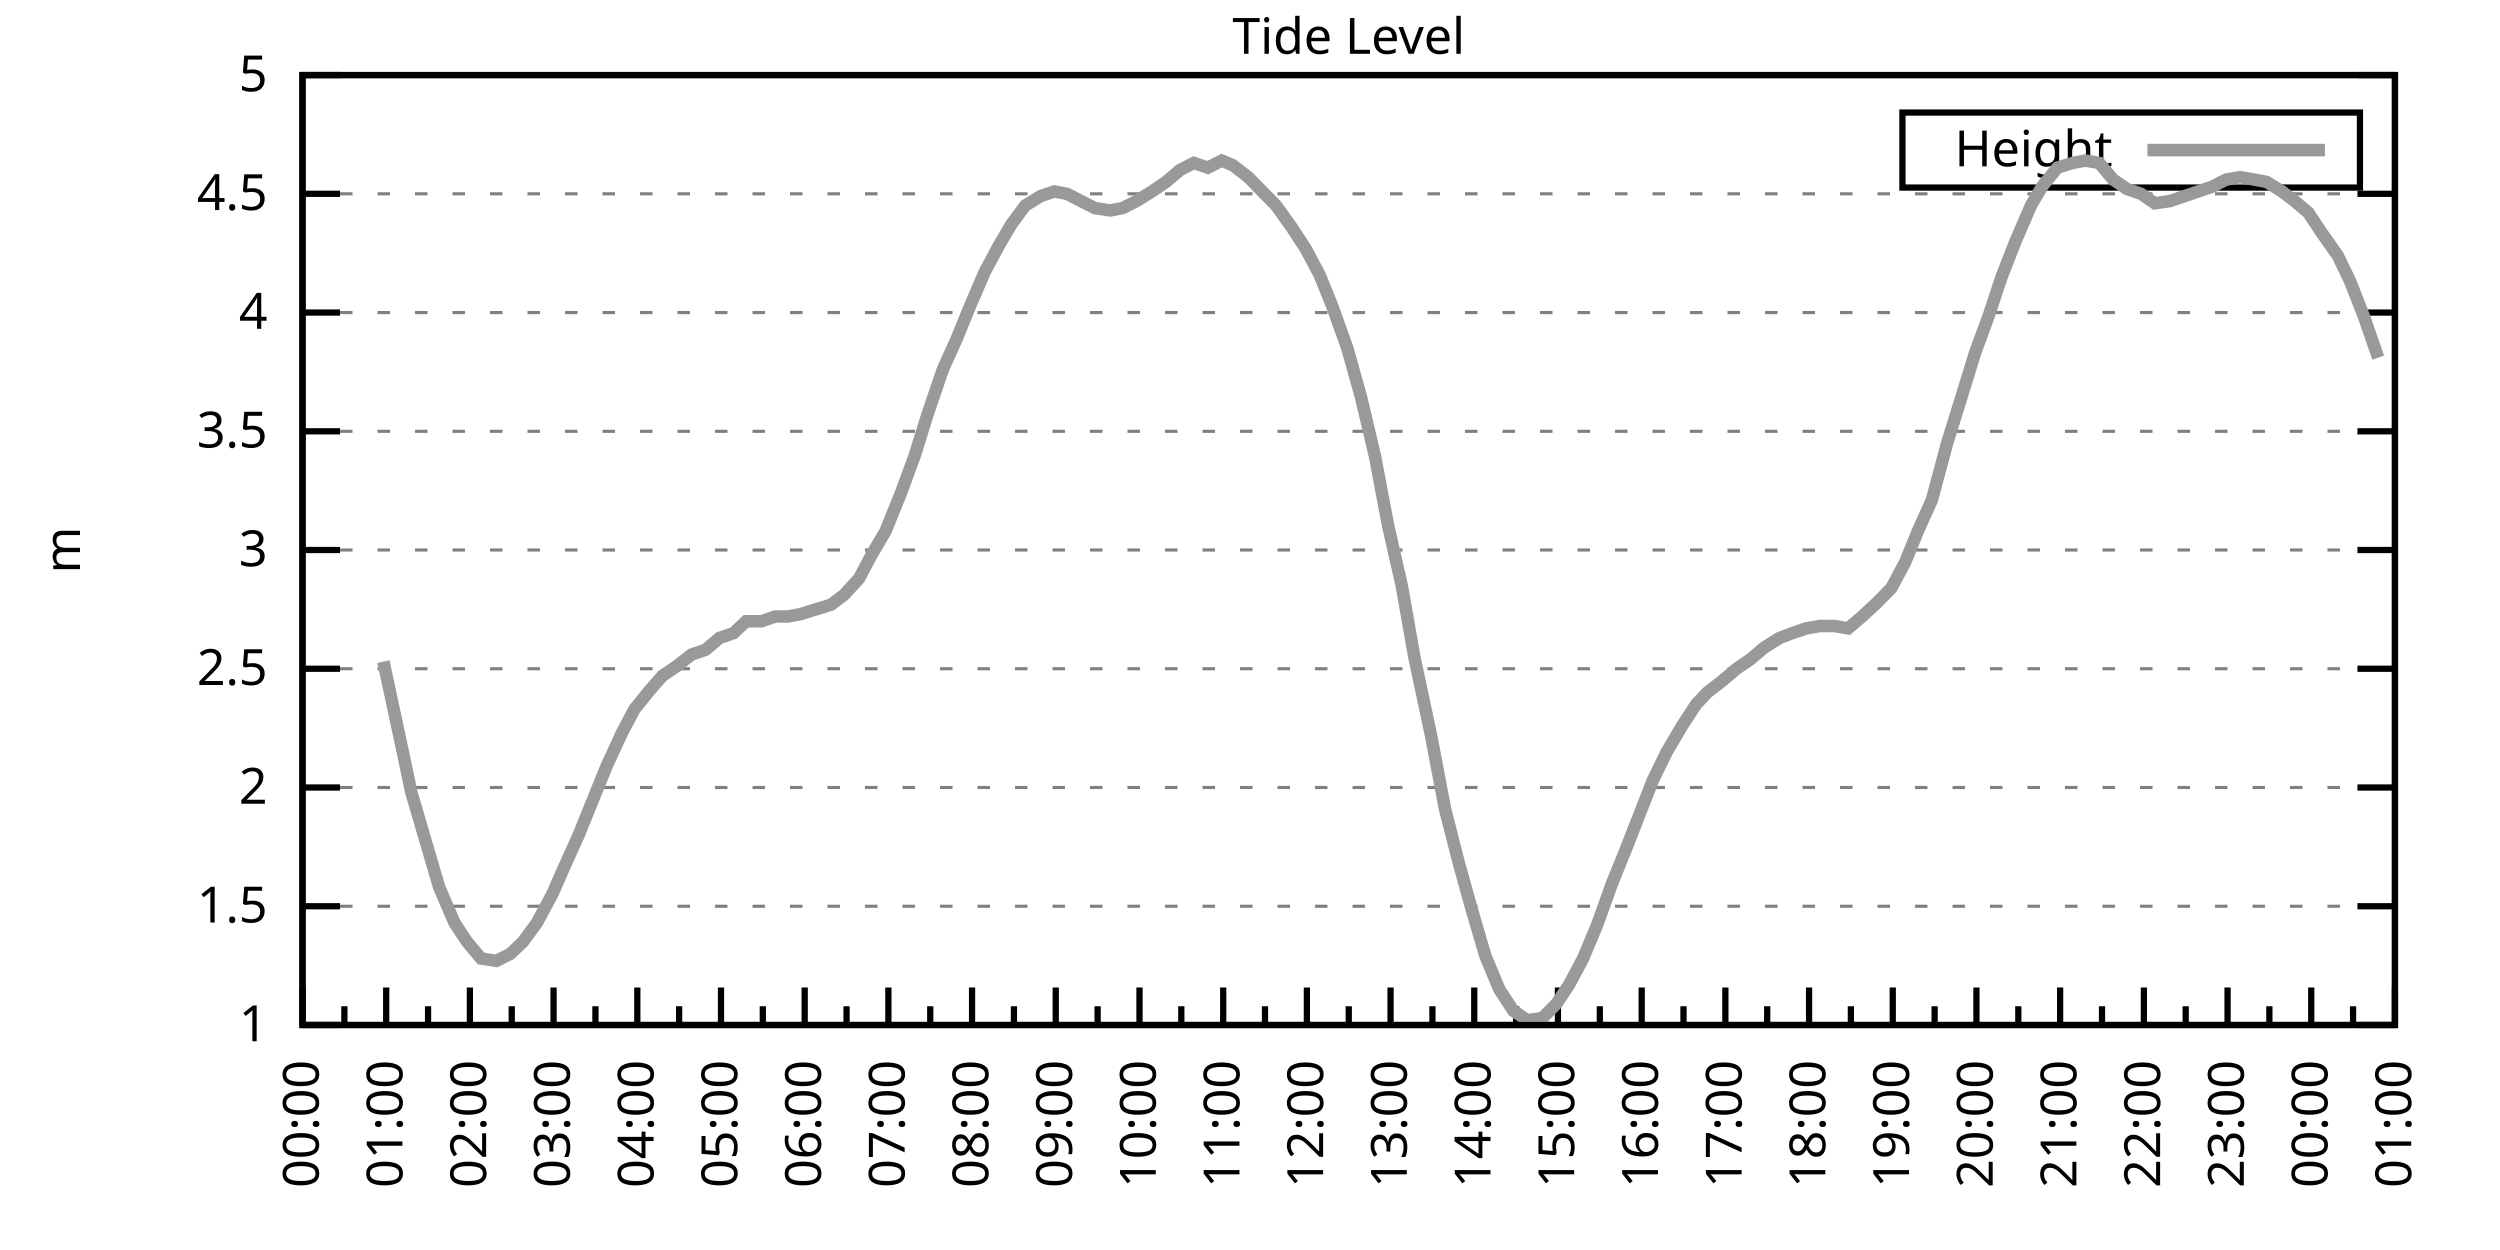
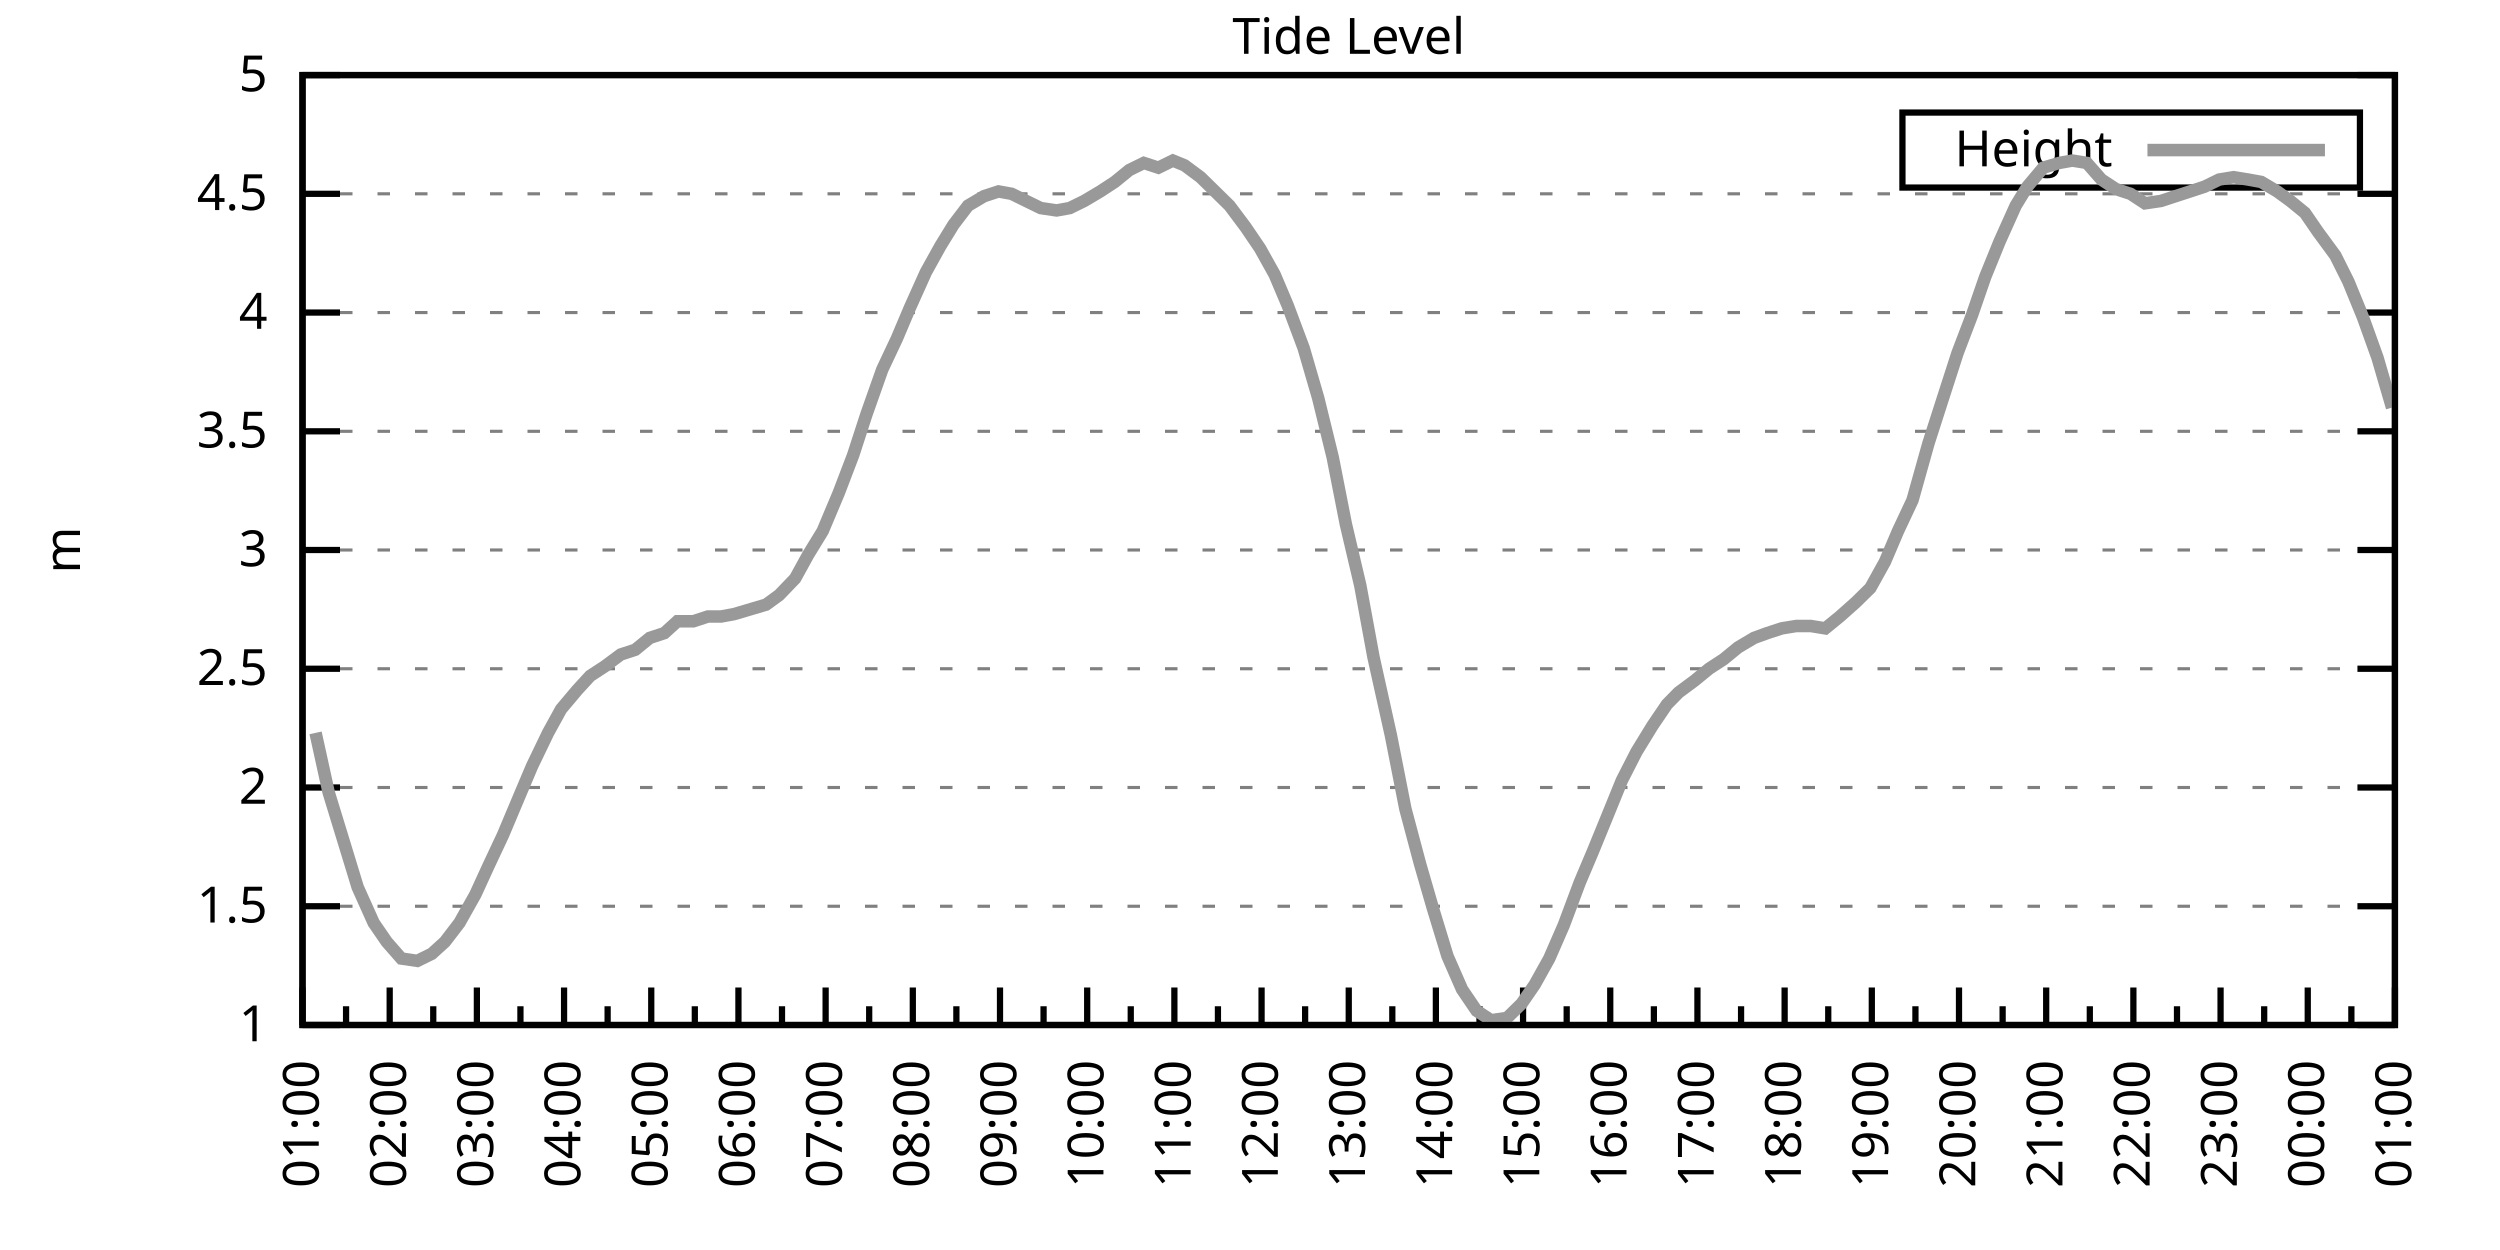
<svg xmlns="http://www.w3.org/2000/svg" xmlns:xlink="http://www.w3.org/1999/xlink" width="400" height="200" viewBox="0 0 400 200">
  <g id="gnuplot_canvas">
    <rect x="0" y="0" width="400" height="200" fill="none" />
    <defs>
      <circle id="gpDot" r="0.5" stroke-width="0.5" stroke="currentColor" />
      <path id="gpPt0" stroke-width="0.333" stroke="currentColor" d="M-1,0 h2 M0,-1 v2" />
      <path id="gpPt1" stroke-width="0.333" stroke="currentColor" d="M-1,-1 L1,1 M1,-1 L-1,1" />
      <path id="gpPt2" stroke-width="0.333" stroke="currentColor" d="M-1,0 L1,0 M0,-1 L0,1 M-1,-1 L1,1 M-1,1 L1,-1" />
      <rect id="gpPt3" stroke-width="0.333" stroke="currentColor" x="-1" y="-1" width="2" height="2" />
      <rect id="gpPt4" stroke-width="0.333" stroke="currentColor" fill="currentColor" x="-1" y="-1" width="2" height="2" />
      <circle id="gpPt5" stroke-width="0.333" stroke="currentColor" cx="0" cy="0" r="1" />
      <use xlink:href="#gpPt5" id="gpPt6" fill="currentColor" stroke="none" />
      <path id="gpPt7" stroke-width="0.333" stroke="currentColor" d="M0,-1.33 L-1.33,0.67 L1.33,0.67 z" />
      <use xlink:href="#gpPt7" id="gpPt8" fill="currentColor" stroke="none" />
      <use xlink:href="#gpPt7" id="gpPt9" stroke="currentColor" transform="rotate(180)" />
      <use xlink:href="#gpPt9" id="gpPt10" fill="currentColor" stroke="none" />
      <use xlink:href="#gpPt3" id="gpPt11" stroke="currentColor" transform="rotate(45)" />
      <use xlink:href="#gpPt11" id="gpPt12" fill="currentColor" stroke="none" />
      <path id="gpPt13" stroke-width="0.333" stroke="currentColor" d="M0,1.330 L1.265,0.411 L0.782,-1.067 L-0.782,-1.076 L-1.265,0.411 z" />
      <use xlink:href="#gpPt13" id="gpPt14" fill="currentColor" stroke="none" />
      <filter id="textbox" filterUnits="objectBoundingBox" x="0" y="0" height="1" width="1">
        <feFlood flood-color="white" flood-opacity="1" result="bgnd" />
        <feComposite in="SourceGraphic" in2="bgnd" operator="atop" />
      </filter>
      <filter id="greybox" filterUnits="objectBoundingBox" x="0" y="0" height="1" width="1">
        <feFlood flood-color="lightgrey" flood-opacity="1" result="grey" />
        <feComposite in="SourceGraphic" in2="grey" operator="atop" />
      </filter>
    </defs>
    <g fill="none" color="white" stroke="currentColor" stroke-width="1.00" stroke-linecap="butt" stroke-linejoin="miter">
</g>
    <g fill="none" color="black" stroke="currentColor" stroke-width="1.00" stroke-linecap="butt" stroke-linejoin="miter">
      <g stroke="none" shape-rendering="crispEdges">
        <polygon fill="rgb(255, 255, 255)" points="48.40,164.00 383.18,164.00 383.18,12.02 48.40,12.02 " />
      </g>
    </g>
    <g fill="none" color="black" stroke="currentColor" stroke-width="1.00" stroke-linecap="butt" stroke-linejoin="miter">
</g>
    <g fill="none" color="black" stroke="black" stroke-width="0.50" stroke-linecap="butt" stroke-linejoin="miter">
</g>
    <g fill="none" color="gray" stroke="currentColor" stroke-width="0.50" stroke-linecap="butt" stroke-linejoin="miter">
      <path stroke="gray" stroke-dasharray="2,4" class="gridline" d="M48.40,164.00 L383.19,164.00  " />
    </g>
    <g fill="none" color="gray" stroke="gray" stroke-width="1.00" stroke-linecap="butt" stroke-linejoin="miter">
</g>
    <g fill="none" color="black" stroke="currentColor" stroke-width="1.00" stroke-linecap="butt" stroke-linejoin="miter">
      <path stroke="black" d="M48.40,164.00 L54.40,164.00 M383.19,164.00 L377.19,164.00  " />
      <g transform="translate(42.80,166.60)" stroke="none" fill="black" font-family="Sans" font-size="8.00" text-anchor="end">
        <text>
          <tspan font-family="Sans"> 1</tspan>
        </text>
      </g>
    </g>
    <g fill="none" color="black" stroke="currentColor" stroke-width="1.00" stroke-linecap="butt" stroke-linejoin="miter">
</g>
    <g fill="none" color="black" stroke="black" stroke-width="0.50" stroke-linecap="butt" stroke-linejoin="miter">
</g>
    <g fill="none" color="gray" stroke="currentColor" stroke-width="0.50" stroke-linecap="butt" stroke-linejoin="miter">
      <path stroke="gray" stroke-dasharray="2,4" class="gridline" d="M48.40,145.00 L383.19,145.00  " />
    </g>
    <g fill="none" color="gray" stroke="gray" stroke-width="1.00" stroke-linecap="butt" stroke-linejoin="miter">
</g>
    <g fill="none" color="black" stroke="currentColor" stroke-width="1.00" stroke-linecap="butt" stroke-linejoin="miter">
      <path stroke="black" d="M48.40,145.00 L54.40,145.00 M383.19,145.00 L377.19,145.00  " />
      <g transform="translate(42.80,147.60)" stroke="none" fill="black" font-family="Sans" font-size="8.00" text-anchor="end">
        <text>
          <tspan font-family="Sans"> 1.5</tspan>
        </text>
      </g>
    </g>
    <g fill="none" color="black" stroke="currentColor" stroke-width="1.00" stroke-linecap="butt" stroke-linejoin="miter">
</g>
    <g fill="none" color="black" stroke="black" stroke-width="0.50" stroke-linecap="butt" stroke-linejoin="miter">
</g>
    <g fill="none" color="gray" stroke="currentColor" stroke-width="0.50" stroke-linecap="butt" stroke-linejoin="miter">
      <path stroke="gray" stroke-dasharray="2,4" class="gridline" d="M48.40,126.00 L383.19,126.00  " />
    </g>
    <g fill="none" color="gray" stroke="gray" stroke-width="1.00" stroke-linecap="butt" stroke-linejoin="miter">
</g>
    <g fill="none" color="black" stroke="currentColor" stroke-width="1.00" stroke-linecap="butt" stroke-linejoin="miter">
      <path stroke="black" d="M48.40,126.00 L54.40,126.00 M383.19,126.00 L377.19,126.00  " />
      <g transform="translate(42.80,128.60)" stroke="none" fill="black" font-family="Sans" font-size="8.00" text-anchor="end">
        <text>
          <tspan font-family="Sans"> 2</tspan>
        </text>
      </g>
    </g>
    <g fill="none" color="black" stroke="currentColor" stroke-width="1.00" stroke-linecap="butt" stroke-linejoin="miter">
</g>
    <g fill="none" color="black" stroke="black" stroke-width="0.50" stroke-linecap="butt" stroke-linejoin="miter">
</g>
    <g fill="none" color="gray" stroke="currentColor" stroke-width="0.50" stroke-linecap="butt" stroke-linejoin="miter">
      <path stroke="gray" stroke-dasharray="2,4" class="gridline" d="M48.40,107.00 L383.19,107.00  " />
    </g>
    <g fill="none" color="gray" stroke="gray" stroke-width="1.00" stroke-linecap="butt" stroke-linejoin="miter">
</g>
    <g fill="none" color="black" stroke="currentColor" stroke-width="1.00" stroke-linecap="butt" stroke-linejoin="miter">
      <path stroke="black" d="M48.40,107.00 L54.40,107.00 M383.19,107.00 L377.19,107.00  " />
      <g transform="translate(42.80,109.60)" stroke="none" fill="black" font-family="Sans" font-size="8.00" text-anchor="end">
        <text>
          <tspan font-family="Sans"> 2.5</tspan>
        </text>
      </g>
    </g>
    <g fill="none" color="black" stroke="currentColor" stroke-width="1.00" stroke-linecap="butt" stroke-linejoin="miter">
</g>
    <g fill="none" color="black" stroke="black" stroke-width="0.50" stroke-linecap="butt" stroke-linejoin="miter">
</g>
    <g fill="none" color="gray" stroke="currentColor" stroke-width="0.50" stroke-linecap="butt" stroke-linejoin="miter">
      <path stroke="gray" stroke-dasharray="2,4" class="gridline" d="M48.40,88.00 L383.19,88.00  " />
    </g>
    <g fill="none" color="gray" stroke="gray" stroke-width="1.00" stroke-linecap="butt" stroke-linejoin="miter">
</g>
    <g fill="none" color="black" stroke="currentColor" stroke-width="1.00" stroke-linecap="butt" stroke-linejoin="miter">
      <path stroke="black" d="M48.40,88.00 L54.40,88.00 M383.19,88.00 L377.19,88.00  " />
      <g transform="translate(42.80,90.60)" stroke="none" fill="black" font-family="Sans" font-size="8.00" text-anchor="end">
        <text>
          <tspan font-family="Sans"> 3</tspan>
        </text>
      </g>
    </g>
    <g fill="none" color="black" stroke="currentColor" stroke-width="1.00" stroke-linecap="butt" stroke-linejoin="miter">
</g>
    <g fill="none" color="black" stroke="black" stroke-width="0.50" stroke-linecap="butt" stroke-linejoin="miter">
</g>
    <g fill="none" color="gray" stroke="currentColor" stroke-width="0.50" stroke-linecap="butt" stroke-linejoin="miter">
      <path stroke="gray" stroke-dasharray="2,4" class="gridline" d="M48.40,69.01 L383.19,69.01  " />
    </g>
    <g fill="none" color="gray" stroke="gray" stroke-width="1.00" stroke-linecap="butt" stroke-linejoin="miter">
</g>
    <g fill="none" color="black" stroke="currentColor" stroke-width="1.00" stroke-linecap="butt" stroke-linejoin="miter">
      <path stroke="black" d="M48.40,69.01 L54.40,69.01 M383.19,69.01 L377.19,69.01  " />
      <g transform="translate(42.80,71.61)" stroke="none" fill="black" font-family="Sans" font-size="8.00" text-anchor="end">
        <text>
          <tspan font-family="Sans"> 3.5</tspan>
        </text>
      </g>
    </g>
    <g fill="none" color="black" stroke="currentColor" stroke-width="1.00" stroke-linecap="butt" stroke-linejoin="miter">
</g>
    <g fill="none" color="black" stroke="black" stroke-width="0.50" stroke-linecap="butt" stroke-linejoin="miter">
</g>
    <g fill="none" color="gray" stroke="currentColor" stroke-width="0.50" stroke-linecap="butt" stroke-linejoin="miter">
      <path stroke="gray" stroke-dasharray="2,4" class="gridline" d="M48.40,50.01 L383.19,50.01  " />
    </g>
    <g fill="none" color="gray" stroke="gray" stroke-width="1.00" stroke-linecap="butt" stroke-linejoin="miter">
</g>
    <g fill="none" color="black" stroke="currentColor" stroke-width="1.00" stroke-linecap="butt" stroke-linejoin="miter">
      <path stroke="black" d="M48.40,50.01 L54.40,50.01 M383.19,50.01 L377.19,50.01  " />
      <g transform="translate(42.80,52.61)" stroke="none" fill="black" font-family="Sans" font-size="8.00" text-anchor="end">
        <text>
          <tspan font-family="Sans"> 4</tspan>
        </text>
      </g>
    </g>
    <g fill="none" color="black" stroke="currentColor" stroke-width="1.00" stroke-linecap="butt" stroke-linejoin="miter">
</g>
    <g fill="none" color="black" stroke="black" stroke-width="0.50" stroke-linecap="butt" stroke-linejoin="miter">
</g>
    <g fill="none" color="gray" stroke="currentColor" stroke-width="0.50" stroke-linecap="butt" stroke-linejoin="miter">
      <path stroke="gray" stroke-dasharray="2,4" class="gridline" d="M48.40,31.01 L383.19,31.01  " />
    </g>
    <g fill="none" color="gray" stroke="gray" stroke-width="1.00" stroke-linecap="butt" stroke-linejoin="miter">
</g>
    <g fill="none" color="black" stroke="currentColor" stroke-width="1.00" stroke-linecap="butt" stroke-linejoin="miter">
      <path stroke="black" d="M48.40,31.01 L54.40,31.01 M383.19,31.01 L377.19,31.01  " />
      <g transform="translate(42.80,33.61)" stroke="none" fill="black" font-family="Sans" font-size="8.00" text-anchor="end">
        <text>
          <tspan font-family="Sans"> 4.5</tspan>
        </text>
      </g>
    </g>
    <g fill="none" color="black" stroke="currentColor" stroke-width="1.00" stroke-linecap="butt" stroke-linejoin="miter">
</g>
    <g fill="none" color="black" stroke="black" stroke-width="0.50" stroke-linecap="butt" stroke-linejoin="miter">
</g>
    <g fill="none" color="gray" stroke="currentColor" stroke-width="0.50" stroke-linecap="butt" stroke-linejoin="miter">
      <path stroke="gray" stroke-dasharray="2,4" class="gridline" d="M48.40,12.01 L383.19,12.01  " />
    </g>
    <g fill="none" color="gray" stroke="gray" stroke-width="1.00" stroke-linecap="butt" stroke-linejoin="miter">
</g>
    <g fill="none" color="black" stroke="currentColor" stroke-width="1.00" stroke-linecap="butt" stroke-linejoin="miter">
      <path stroke="black" d="M48.40,12.01 L54.40,12.01 M383.19,12.01 L377.19,12.01  " />
      <g transform="translate(42.80,14.61)" stroke="none" fill="black" font-family="Sans" font-size="8.00" text-anchor="end">
        <text>
          <tspan font-family="Sans"> 5</tspan>
        </text>
      </g>
    </g>
    <g fill="none" color="black" stroke="currentColor" stroke-width="1.00" stroke-linecap="butt" stroke-linejoin="miter">
      <path stroke="black" d="M48.40,164.00 L48.40,158.00  " />
      <g transform="translate(51.00,169.60) rotate(270)" stroke="none" fill="black" font-family="Sans" font-size="8.00" text-anchor="end">
        <text>
+           <tspan font-family="Sans">01:00</tspan>
+         </text>
+       </g>
+     </g>
+     <g fill="none" color="black" stroke="currentColor" stroke-width="1.00" stroke-linecap="butt" stroke-linejoin="miter">
+       <path stroke="black" d="M55.37,164.00 L55.37,161.00 M62.35,164.00 L62.35,158.00  " />
+       <g transform="translate(64.95,169.60) rotate(270)" stroke="none" fill="black" font-family="Sans" font-size="8.00" text-anchor="end">
+         <text>
+           <tspan font-family="Sans">02:00</tspan>
+         </text>
+       </g>
+     </g>
+     <g fill="none" color="black" stroke="currentColor" stroke-width="1.00" stroke-linecap="butt" stroke-linejoin="miter">
+       <path stroke="black" d="M69.32,164.00 L69.32,161.00 M76.30,164.00 L76.30,158.00  " />
+       <g transform="translate(78.90,169.60) rotate(270)" stroke="none" fill="black" font-family="Sans" font-size="8.00" text-anchor="end">
+         <text>
+           <tspan font-family="Sans">03:00</tspan>
+         </text>
+       </g>
+     </g>
+     <g fill="none" color="black" stroke="currentColor" stroke-width="1.00" stroke-linecap="butt" stroke-linejoin="miter">
+       <path stroke="black" d="M83.27,164.00 L83.27,161.00 M90.25,164.00 L90.25,158.00  " />
+       <g transform="translate(92.85,169.60) rotate(270)" stroke="none" fill="black" font-family="Sans" font-size="8.00" text-anchor="end">
+         <text>
+           <tspan font-family="Sans">04:00</tspan>
+         </text>
+       </g>
+     </g>
+     <g fill="none" color="black" stroke="currentColor" stroke-width="1.00" stroke-linecap="butt" stroke-linejoin="miter">
+       <path stroke="black" d="M97.22,164.00 L97.22,161.00 M104.20,164.00 L104.20,158.00  " />
+       <g transform="translate(106.80,169.60) rotate(270)" stroke="none" fill="black" font-family="Sans" font-size="8.00" text-anchor="end">
+         <text>
+           <tspan font-family="Sans">05:00</tspan>
+         </text>
+       </g>
+     </g>
+     <g fill="none" color="black" stroke="currentColor" stroke-width="1.00" stroke-linecap="butt" stroke-linejoin="miter">
+       <path stroke="black" d="M111.17,164.00 L111.17,161.00 M118.15,164.00 L118.15,158.00  " />
+       <g transform="translate(120.75,169.60) rotate(270)" stroke="none" fill="black" font-family="Sans" font-size="8.00" text-anchor="end">
+         <text>
+           <tspan font-family="Sans">06:00</tspan>
+         </text>
+       </g>
+     </g>
+     <g fill="none" color="black" stroke="currentColor" stroke-width="1.00" stroke-linecap="butt" stroke-linejoin="miter">
+       <path stroke="black" d="M125.12,164.00 L125.12,161.00 M132.10,164.00 L132.10,158.00  " />
+       <g transform="translate(134.70,169.60) rotate(270)" stroke="none" fill="black" font-family="Sans" font-size="8.00" text-anchor="end">
+         <text>
+           <tspan font-family="Sans">07:00</tspan>
+         </text>
+       </g>
+     </g>
+     <g fill="none" color="black" stroke="currentColor" stroke-width="1.00" stroke-linecap="butt" stroke-linejoin="miter">
+       <path stroke="black" d="M139.07,164.00 L139.07,161.00 M146.05,164.00 L146.05,158.00  " />
+       <g transform="translate(148.65,169.60) rotate(270)" stroke="none" fill="black" font-family="Sans" font-size="8.00" text-anchor="end">
+         <text>
+           <tspan font-family="Sans">08:00</tspan>
+         </text>
+       </g>
+     </g>
+     <g fill="none" color="black" stroke="currentColor" stroke-width="1.00" stroke-linecap="butt" stroke-linejoin="miter">
+       <path stroke="black" d="M153.02,164.00 L153.02,161.00 M160.00,164.00 L160.00,158.00  " />
+       <g transform="translate(162.60,169.60) rotate(270)" stroke="none" fill="black" font-family="Sans" font-size="8.00" text-anchor="end">
+         <text>
+           <tspan font-family="Sans">09:00</tspan>
+         </text>
+       </g>
+     </g>
+     <g fill="none" color="black" stroke="currentColor" stroke-width="1.00" stroke-linecap="butt" stroke-linejoin="miter">
+       <path stroke="black" d="M166.97,164.00 L166.97,161.00 M173.95,164.00 L173.95,158.00  " />
+       <g transform="translate(176.55,169.60) rotate(270)" stroke="none" fill="black" font-family="Sans" font-size="8.00" text-anchor="end">
+         <text>
+           <tspan font-family="Sans">10:00</tspan>
+         </text>
+       </g>
+     </g>
+     <g fill="none" color="black" stroke="currentColor" stroke-width="1.00" stroke-linecap="butt" stroke-linejoin="miter">
+       <path stroke="black" d="M180.92,164.00 L180.92,161.00 M187.90,164.00 L187.90,158.00  " />
+       <g transform="translate(190.50,169.60) rotate(270)" stroke="none" fill="black" font-family="Sans" font-size="8.00" text-anchor="end">
+         <text>
+           <tspan font-family="Sans">11:00</tspan>
+         </text>
+       </g>
+     </g>
+     <g fill="none" color="black" stroke="currentColor" stroke-width="1.00" stroke-linecap="butt" stroke-linejoin="miter">
+       <path stroke="black" d="M194.87,164.00 L194.87,161.00 M201.85,164.00 L201.85,158.00  " />
+       <g transform="translate(204.45,169.60) rotate(270)" stroke="none" fill="black" font-family="Sans" font-size="8.00" text-anchor="end">
+         <text>
+           <tspan font-family="Sans">12:00</tspan>
+         </text>
+       </g>
+     </g>
+     <g fill="none" color="black" stroke="currentColor" stroke-width="1.00" stroke-linecap="butt" stroke-linejoin="miter">
+       <path stroke="black" d="M208.82,164.00 L208.82,161.00 M215.80,164.00 L215.80,158.00  " />
+       <g transform="translate(218.40,169.60) rotate(270)" stroke="none" fill="black" font-family="Sans" font-size="8.00" text-anchor="end">
+         <text>
+           <tspan font-family="Sans">13:00</tspan>
+         </text>
+       </g>
+     </g>
+     <g fill="none" color="black" stroke="currentColor" stroke-width="1.00" stroke-linecap="butt" stroke-linejoin="miter">
+       <path stroke="black" d="M222.77,164.00 L222.77,161.00 M229.74,164.00 L229.74,158.00  " />
+       <g transform="translate(232.34,169.60) rotate(270)" stroke="none" fill="black" font-family="Sans" font-size="8.00" text-anchor="end">
+         <text>
+           <tspan font-family="Sans">14:00</tspan>
+         </text>
+       </g>
+     </g>
+     <g fill="none" color="black" stroke="currentColor" stroke-width="1.00" stroke-linecap="butt" stroke-linejoin="miter">
+       <path stroke="black" d="M236.72,164.00 L236.72,161.00 M243.69,164.00 L243.69,158.00  " />
+       <g transform="translate(246.29,169.60) rotate(270)" stroke="none" fill="black" font-family="Sans" font-size="8.00" text-anchor="end">
+         <text>
+           <tspan font-family="Sans">15:00</tspan>
+         </text>
+       </g>
+     </g>
+     <g fill="none" color="black" stroke="currentColor" stroke-width="1.00" stroke-linecap="butt" stroke-linejoin="miter">
+       <path stroke="black" d="M250.67,164.00 L250.67,161.00 M257.64,164.00 L257.64,158.00  " />
+       <g transform="translate(260.24,169.60) rotate(270)" stroke="none" fill="black" font-family="Sans" font-size="8.00" text-anchor="end">
+         <text>
+           <tspan font-family="Sans">16:00</tspan>
+         </text>
+       </g>
+     </g>
+     <g fill="none" color="black" stroke="currentColor" stroke-width="1.00" stroke-linecap="butt" stroke-linejoin="miter">
+       <path stroke="black" d="M264.62,164.00 L264.62,161.00 M271.59,164.00 L271.59,158.00  " />
+       <g transform="translate(274.19,169.60) rotate(270)" stroke="none" fill="black" font-family="Sans" font-size="8.00" text-anchor="end">
+         <text>
+           <tspan font-family="Sans">17:00</tspan>
+         </text>
+       </g>
+     </g>
+     <g fill="none" color="black" stroke="currentColor" stroke-width="1.00" stroke-linecap="butt" stroke-linejoin="miter">
+       <path stroke="black" d="M278.57,164.00 L278.57,161.00 M285.54,164.00 L285.54,158.00  " />
+       <g transform="translate(288.14,169.60) rotate(270)" stroke="none" fill="black" font-family="Sans" font-size="8.00" text-anchor="end">
+         <text>
+           <tspan font-family="Sans">18:00</tspan>
+         </text>
+       </g>
+     </g>
+     <g fill="none" color="black" stroke="currentColor" stroke-width="1.00" stroke-linecap="butt" stroke-linejoin="miter">
+       <path stroke="black" d="M292.52,164.00 L292.52,161.00 M299.49,164.00 L299.49,158.00  " />
+       <g transform="translate(302.09,169.60) rotate(270)" stroke="none" fill="black" font-family="Sans" font-size="8.00" text-anchor="end">
+         <text>
+           <tspan font-family="Sans">19:00</tspan>
+         </text>
+       </g>
+     </g>
+     <g fill="none" color="black" stroke="currentColor" stroke-width="1.00" stroke-linecap="butt" stroke-linejoin="miter">
+       <path stroke="black" d="M306.47,164.00 L306.47,161.00 M313.44,164.00 L313.44,158.00  " />
+       <g transform="translate(316.04,169.60) rotate(270)" stroke="none" fill="black" font-family="Sans" font-size="8.00" text-anchor="end">
+         <text>
+           <tspan font-family="Sans">20:00</tspan>
+         </text>
+       </g>
+     </g>
+     <g fill="none" color="black" stroke="currentColor" stroke-width="1.00" stroke-linecap="butt" stroke-linejoin="miter">
+       <path stroke="black" d="M320.42,164.00 L320.42,161.00 M327.39,164.00 L327.39,158.00  " />
+       <g transform="translate(329.99,169.60) rotate(270)" stroke="none" fill="black" font-family="Sans" font-size="8.00" text-anchor="end">
+         <text>
+           <tspan font-family="Sans">21:00</tspan>
+         </text>
+       </g>
+     </g>
+     <g fill="none" color="black" stroke="currentColor" stroke-width="1.00" stroke-linecap="butt" stroke-linejoin="miter">
+       <path stroke="black" d="M334.37,164.00 L334.37,161.00 M341.34,164.00 L341.34,158.00  " />
+       <g transform="translate(343.94,169.60) rotate(270)" stroke="none" fill="black" font-family="Sans" font-size="8.00" text-anchor="end">
+         <text>
+           <tspan font-family="Sans">22:00</tspan>
+         </text>
+       </g>
+     </g>
+     <g fill="none" color="black" stroke="currentColor" stroke-width="1.00" stroke-linecap="butt" stroke-linejoin="miter">
+       <path stroke="black" d="M348.32,164.00 L348.32,161.00 M355.29,164.00 L355.29,158.00  " />
+       <g transform="translate(357.89,169.60) rotate(270)" stroke="none" fill="black" font-family="Sans" font-size="8.00" text-anchor="end">
+         <text>
+           <tspan font-family="Sans">23:00</tspan>
+         </text>
+       </g>
+     </g>
+     <g fill="none" color="black" stroke="currentColor" stroke-width="1.00" stroke-linecap="butt" stroke-linejoin="miter">
+       <path stroke="black" d="M362.27,164.00 L362.27,161.00 M369.24,164.00 L369.24,158.00  " />
+       <g transform="translate(371.84,169.60) rotate(270)" stroke="none" fill="black" font-family="Sans" font-size="8.00" text-anchor="end">
+         <text>
          <tspan font-family="Sans">00:00</tspan>
        </text>
      </g>
    </g>
    <g fill="none" color="black" stroke="currentColor" stroke-width="1.00" stroke-linecap="butt" stroke-linejoin="miter">
-       <path stroke="black" d="M55.10,164.00 L55.10,161.00 M61.79,164.00 L61.79,158.00  " />
-       <g transform="translate(64.39,169.60) rotate(270)" stroke="none" fill="black" font-family="Sans" font-size="8.00" text-anchor="end">
-         <text>
-           <tspan font-family="Sans">01:00</tspan>
-         </text>
-       </g>
-     </g>
-     <g fill="none" color="black" stroke="currentColor" stroke-width="1.00" stroke-linecap="butt" stroke-linejoin="miter">
-       <path stroke="black" d="M68.49,164.00 L68.49,161.00 M75.18,164.00 L75.18,158.00  " />
-       <g transform="translate(77.78,169.60) rotate(270)" stroke="none" fill="black" font-family="Sans" font-size="8.00" text-anchor="end">
-         <text>
-           <tspan font-family="Sans">02:00</tspan>
-         </text>
-       </g>
-     </g>
-     <g fill="none" color="black" stroke="currentColor" stroke-width="1.00" stroke-linecap="butt" stroke-linejoin="miter">
-       <path stroke="black" d="M81.88,164.00 L81.88,161.00 M88.57,164.00 L88.57,158.00  " />
-       <g transform="translate(91.17,169.60) rotate(270)" stroke="none" fill="black" font-family="Sans" font-size="8.00" text-anchor="end">
-         <text>
-           <tspan font-family="Sans">03:00</tspan>
-         </text>
-       </g>
-     </g>
-     <g fill="none" color="black" stroke="currentColor" stroke-width="1.00" stroke-linecap="butt" stroke-linejoin="miter">
-       <path stroke="black" d="M95.27,164.00 L95.27,161.00 M101.97,164.00 L101.97,158.00  " />
-       <g transform="translate(104.57,169.60) rotate(270)" stroke="none" fill="black" font-family="Sans" font-size="8.00" text-anchor="end">
-         <text>
-           <tspan font-family="Sans">04:00</tspan>
-         </text>
-       </g>
-     </g>
-     <g fill="none" color="black" stroke="currentColor" stroke-width="1.00" stroke-linecap="butt" stroke-linejoin="miter">
-       <path stroke="black" d="M108.66,164.00 L108.66,161.00 M115.36,164.00 L115.36,158.00  " />
-       <g transform="translate(117.96,169.60) rotate(270)" stroke="none" fill="black" font-family="Sans" font-size="8.00" text-anchor="end">
-         <text>
-           <tspan font-family="Sans">05:00</tspan>
-         </text>
-       </g>
-     </g>
-     <g fill="none" color="black" stroke="currentColor" stroke-width="1.00" stroke-linecap="butt" stroke-linejoin="miter">
-       <path stroke="black" d="M122.05,164.00 L122.05,161.00 M128.75,164.00 L128.75,158.00  " />
-       <g transform="translate(131.35,169.60) rotate(270)" stroke="none" fill="black" font-family="Sans" font-size="8.00" text-anchor="end">
-         <text>
-           <tspan font-family="Sans">06:00</tspan>
-         </text>
-       </g>
-     </g>
-     <g fill="none" color="black" stroke="currentColor" stroke-width="1.00" stroke-linecap="butt" stroke-linejoin="miter">
-       <path stroke="black" d="M135.45,164.00 L135.45,161.00 M142.14,164.00 L142.14,158.00  " />
-       <g transform="translate(144.74,169.60) rotate(270)" stroke="none" fill="black" font-family="Sans" font-size="8.00" text-anchor="end">
-         <text>
-           <tspan font-family="Sans">07:00</tspan>
-         </text>
-       </g>
-     </g>
-     <g fill="none" color="black" stroke="currentColor" stroke-width="1.00" stroke-linecap="butt" stroke-linejoin="miter">
-       <path stroke="black" d="M148.84,164.00 L148.84,161.00 M155.53,164.00 L155.53,158.00  " />
-       <g transform="translate(158.13,169.60) rotate(270)" stroke="none" fill="black" font-family="Sans" font-size="8.00" text-anchor="end">
-         <text>
-           <tspan font-family="Sans">08:00</tspan>
-         </text>
-       </g>
-     </g>
-     <g fill="none" color="black" stroke="currentColor" stroke-width="1.00" stroke-linecap="butt" stroke-linejoin="miter">
-       <path stroke="black" d="M162.23,164.00 L162.23,161.00 M168.92,164.00 L168.92,158.00  " />
-       <g transform="translate(171.52,169.60) rotate(270)" stroke="none" fill="black" font-family="Sans" font-size="8.00" text-anchor="end">
-         <text>
-           <tspan font-family="Sans">09:00</tspan>
-         </text>
-       </g>
-     </g>
-     <g fill="none" color="black" stroke="currentColor" stroke-width="1.00" stroke-linecap="butt" stroke-linejoin="miter">
-       <path stroke="black" d="M175.62,164.00 L175.62,161.00 M182.32,164.00 L182.32,158.00  " />
-       <g transform="translate(184.92,169.60) rotate(270)" stroke="none" fill="black" font-family="Sans" font-size="8.00" text-anchor="end">
-         <text>
-           <tspan font-family="Sans">10:00</tspan>
-         </text>
-       </g>
-     </g>
-     <g fill="none" color="black" stroke="currentColor" stroke-width="1.00" stroke-linecap="butt" stroke-linejoin="miter">
-       <path stroke="black" d="M189.01,164.00 L189.01,161.00 M195.71,164.00 L195.71,158.00  " />
-       <g transform="translate(198.31,169.60) rotate(270)" stroke="none" fill="black" font-family="Sans" font-size="8.00" text-anchor="end">
-         <text>
-           <tspan font-family="Sans">11:00</tspan>
-         </text>
-       </g>
-     </g>
-     <g fill="none" color="black" stroke="currentColor" stroke-width="1.00" stroke-linecap="butt" stroke-linejoin="miter">
-       <path stroke="black" d="M202.40,164.00 L202.40,161.00 M209.10,164.00 L209.10,158.00  " />
-       <g transform="translate(211.70,169.60) rotate(270)" stroke="none" fill="black" font-family="Sans" font-size="8.00" text-anchor="end">
-         <text>
-           <tspan font-family="Sans">12:00</tspan>
-         </text>
-       </g>
-     </g>
-     <g fill="none" color="black" stroke="currentColor" stroke-width="1.00" stroke-linecap="butt" stroke-linejoin="miter">
-       <path stroke="black" d="M215.80,164.00 L215.80,161.00 M222.49,164.00 L222.49,158.00  " />
-       <g transform="translate(225.09,169.60) rotate(270)" stroke="none" fill="black" font-family="Sans" font-size="8.00" text-anchor="end">
-         <text>
-           <tspan font-family="Sans">13:00</tspan>
-         </text>
-       </g>
-     </g>
-     <g fill="none" color="black" stroke="currentColor" stroke-width="1.00" stroke-linecap="butt" stroke-linejoin="miter">
-       <path stroke="black" d="M229.19,164.00 L229.19,161.00 M235.88,164.00 L235.88,158.00  " />
-       <g transform="translate(238.48,169.60) rotate(270)" stroke="none" fill="black" font-family="Sans" font-size="8.00" text-anchor="end">
-         <text>
-           <tspan font-family="Sans">14:00</tspan>
-         </text>
-       </g>
-     </g>
-     <g fill="none" color="black" stroke="currentColor" stroke-width="1.00" stroke-linecap="butt" stroke-linejoin="miter">
-       <path stroke="black" d="M242.58,164.00 L242.58,161.00 M249.27,164.00 L249.27,158.00  " />
-       <g transform="translate(251.87,169.60) rotate(270)" stroke="none" fill="black" font-family="Sans" font-size="8.00" text-anchor="end">
-         <text>
-           <tspan font-family="Sans">15:00</tspan>
-         </text>
-       </g>
-     </g>
-     <g fill="none" color="black" stroke="currentColor" stroke-width="1.00" stroke-linecap="butt" stroke-linejoin="miter">
-       <path stroke="black" d="M255.97,164.00 L255.97,161.00 M262.67,164.00 L262.67,158.00  " />
-       <g transform="translate(265.27,169.60) rotate(270)" stroke="none" fill="black" font-family="Sans" font-size="8.00" text-anchor="end">
-         <text>
-           <tspan font-family="Sans">16:00</tspan>
-         </text>
-       </g>
-     </g>
-     <g fill="none" color="black" stroke="currentColor" stroke-width="1.00" stroke-linecap="butt" stroke-linejoin="miter">
-       <path stroke="black" d="M269.36,164.00 L269.36,161.00 M276.06,164.00 L276.06,158.00  " />
-       <g transform="translate(278.66,169.60) rotate(270)" stroke="none" fill="black" font-family="Sans" font-size="8.00" text-anchor="end">
-         <text>
-           <tspan font-family="Sans">17:00</tspan>
-         </text>
-       </g>
-     </g>
-     <g fill="none" color="black" stroke="currentColor" stroke-width="1.00" stroke-linecap="butt" stroke-linejoin="miter">
-       <path stroke="black" d="M282.75,164.00 L282.75,161.00 M289.45,164.00 L289.45,158.00  " />
-       <g transform="translate(292.05,169.60) rotate(270)" stroke="none" fill="black" font-family="Sans" font-size="8.00" text-anchor="end">
-         <text>
-           <tspan font-family="Sans">18:00</tspan>
-         </text>
-       </g>
-     </g>
-     <g fill="none" color="black" stroke="currentColor" stroke-width="1.00" stroke-linecap="butt" stroke-linejoin="miter">
-       <path stroke="black" d="M296.14,164.00 L296.14,161.00 M302.84,164.00 L302.84,158.00  " />
-       <g transform="translate(305.44,169.60) rotate(270)" stroke="none" fill="black" font-family="Sans" font-size="8.00" text-anchor="end">
-         <text>
-           <tspan font-family="Sans">19:00</tspan>
-         </text>
-       </g>
-     </g>
-     <g fill="none" color="black" stroke="currentColor" stroke-width="1.00" stroke-linecap="butt" stroke-linejoin="miter">
-       <path stroke="black" d="M309.54,164.00 L309.54,161.00 M316.23,164.00 L316.23,158.00  " />
-       <g transform="translate(318.83,169.60) rotate(270)" stroke="none" fill="black" font-family="Sans" font-size="8.00" text-anchor="end">
-         <text>
-           <tspan font-family="Sans">20:00</tspan>
-         </text>
-       </g>
-     </g>
-     <g fill="none" color="black" stroke="currentColor" stroke-width="1.00" stroke-linecap="butt" stroke-linejoin="miter">
-       <path stroke="black" d="M322.93,164.00 L322.93,161.00 M329.62,164.00 L329.62,158.00  " />
-       <g transform="translate(332.22,169.60) rotate(270)" stroke="none" fill="black" font-family="Sans" font-size="8.00" text-anchor="end">
-         <text>
-           <tspan font-family="Sans">21:00</tspan>
-         </text>
-       </g>
-     </g>
-     <g fill="none" color="black" stroke="currentColor" stroke-width="1.00" stroke-linecap="butt" stroke-linejoin="miter">
-       <path stroke="black" d="M336.32,164.00 L336.32,161.00 M343.02,164.00 L343.02,158.00  " />
-       <g transform="translate(345.62,169.60) rotate(270)" stroke="none" fill="black" font-family="Sans" font-size="8.00" text-anchor="end">
-         <text>
-           <tspan font-family="Sans">22:00</tspan>
-         </text>
-       </g>
-     </g>
-     <g fill="none" color="black" stroke="currentColor" stroke-width="1.00" stroke-linecap="butt" stroke-linejoin="miter">
-       <path stroke="black" d="M349.71,164.00 L349.71,161.00 M356.41,164.00 L356.41,158.00  " />
-       <g transform="translate(359.01,169.60) rotate(270)" stroke="none" fill="black" font-family="Sans" font-size="8.00" text-anchor="end">
-         <text>
-           <tspan font-family="Sans">23:00</tspan>
-         </text>
-       </g>
-     </g>
-     <g fill="none" color="black" stroke="currentColor" stroke-width="1.00" stroke-linecap="butt" stroke-linejoin="miter">
-       <path stroke="black" d="M363.10,164.00 L363.10,161.00 M369.80,164.00 L369.80,158.00  " />
-       <g transform="translate(372.40,169.60) rotate(270)" stroke="none" fill="black" font-family="Sans" font-size="8.00" text-anchor="end">
-         <text>
-           <tspan font-family="Sans">00:00</tspan>
-         </text>
-       </g>
-     </g>
-     <g fill="none" color="black" stroke="currentColor" stroke-width="1.00" stroke-linecap="butt" stroke-linejoin="miter">
-       <path stroke="black" d="M376.49,164.00 L376.49,161.00 M383.19,164.00 L383.19,158.00  " />
+       <path stroke="black" d="M376.22,164.00 L376.22,161.00 M383.19,164.00 L383.19,158.00  " />
      <g transform="translate(385.79,169.60) rotate(270)" stroke="none" fill="black" font-family="Sans" font-size="8.00" text-anchor="end">
        <text>
          <tspan font-family="Sans">01:00</tspan>
        </text>
      </g>
    </g>
    <g fill="none" color="black" stroke="currentColor" stroke-width="1.00" stroke-linecap="butt" stroke-linejoin="miter">
</g>
    <g fill="none" color="black" stroke="currentColor" stroke-width="1.00" stroke-linecap="butt" stroke-linejoin="miter">
      <path stroke="black" d="M48.40,12.01 L48.40,164.00 L383.19,164.00 L383.19,12.01 L48.40,12.01 Z  " />
    </g>
    <g fill="none" color="black" stroke="currentColor" stroke-width="1.00" stroke-linecap="butt" stroke-linejoin="miter">
      <g transform="translate(12.80,88.01) rotate(270)" stroke="none" fill="black" font-family="Sans" font-size="8.00" text-anchor="middle">
        <text>
          <tspan font-family="Sans">m</tspan>
        </text>
      </g>
    </g>
    <g fill="none" color="black" stroke="currentColor" stroke-width="1.00" stroke-linecap="butt" stroke-linejoin="miter">
</g>
    <g fill="none" color="black" stroke="currentColor" stroke-width="1.00" stroke-linecap="butt" stroke-linejoin="miter">
      <path stroke="black" d="M304.39,30.01 L304.39,18.01 L377.59,18.01 L377.59,30.01 L304.39,30.01 Z  " />
    </g>
    <g id="Tide_level_plot_1">
      <g fill="none" color="white" stroke="black" stroke-width="2.00" stroke-linecap="butt" stroke-linejoin="miter">
</g>
      <g fill="none" color="black" stroke="currentColor" stroke-width="2.00" stroke-linecap="butt" stroke-linejoin="miter">
        <g transform="translate(337.99,26.61)" stroke="none" fill="black" font-family="Sans" font-size="8.00" text-anchor="end">
          <text>
            <tspan font-family="Sans">Height</tspan>
          </text>
        </g>
      </g>
      <g fill="none" color="black" stroke="currentColor" stroke-width="2.00" stroke-linecap="butt" stroke-linejoin="miter">
-         <path stroke="rgb(153, 153, 153)" d="M343.59,24.01 L371.99,24.01 M61.35,105.86 L63.80,117.26 L65.81,126.76 L68.26,135.12 L70.27,141.96 L72.73,147.66   L74.74,150.70 L76.97,153.36 L79.42,153.74 L81.66,152.60 L83.66,150.70 L85.90,147.66 L88.35,143.10 L90.36,138.54   L92.59,133.60 L95.05,127.52 L97.06,122.58 L99.51,117.26 L101.52,113.46 L103.98,110.42 L105.98,108.14 L108.22,106.62   L110.67,104.72 L112.90,103.96 L115.13,102.06 L117.37,101.30 L119.38,99.40 L121.83,99.40 L124.06,98.64 L126.07,98.64   L128.08,98.26 L130.54,97.50 L132.99,96.74 L135.00,95.22 L137.45,92.56 L139.46,88.76 L141.69,84.97 L144.15,78.89   L146.38,72.81 L148.39,66.35 L150.85,59.13 L153.08,54.19 L155.09,49.25 L157.54,43.55 L159.77,39.37 L161.78,35.95   L164.01,32.91 L166.47,31.39 L168.70,30.63 L170.71,31.01 L172.94,32.15 L175.17,33.29 L177.63,33.67 L179.64,33.29   L181.87,32.15 L184.32,30.63 L186.56,29.11 L188.79,27.21 L191.02,26.07 L193.25,26.83 L195.48,25.69 L197.27,26.45   L199.73,28.35 L201.96,30.63 L204.19,32.91 L206.64,36.33 L208.88,39.75 L211.11,43.93 L213.12,48.87 L215.57,55.71   L217.80,63.69 L220.04,73.19 L222.04,83.83 L224.28,93.70 L226.29,105.10 L228.96,117.64 L231.20,129.42 L233.43,138.16   L235.44,145.38 L237.67,152.98 L239.90,158.30 L242.13,161.72 L244.36,163.24 L246.82,162.86 L249.05,160.58 L251.06,157.54   L253.29,153.36 L255.52,148.04 L257.98,141.20 L259.99,136.26 L262.22,130.56 L264.45,124.86 L266.68,120.30 L269.14,116.12   L271.37,112.70 L273.16,110.80 L275.61,108.90 L277.84,107.00 L280.07,105.48 L282.31,103.58 L284.76,102.06 L286.77,101.30   L289.00,100.54 L291.23,100.16 L293.47,100.16 L295.70,100.54 L297.93,98.64 L300.39,96.36 L302.62,94.08 L304.85,89.90   L306.86,84.97 L309.09,80.03 L311.54,70.91 L313.78,63.69 L316.01,56.47 L318.24,50.39 L320.25,44.31 L322.48,38.61   L324.94,32.91 L326.72,29.87 L329.18,26.83 L331.63,26.07 L333.64,25.69 L335.87,26.07 L338.10,28.73 L340.34,30.25   L342.57,31.01 L344.80,32.53 L347.26,32.15 L349.49,31.39 L351.72,30.63 L353.95,29.87 L356.18,28.73 L358.42,28.35   L360.65,28.73 L362.66,29.11 L365.11,30.63 L367.12,32.15 L369.35,34.05 L371.36,37.09 L374.04,40.89 L376.05,45.07   L378.28,50.77 L380.51,57.23  " />
+         <path stroke="rgb(153, 153, 153)" d="M343.59,24.01 L371.99,24.01 M50.49,117.26 L52.58,126.76 L55.14,135.12 L57.23,141.96 L59.79,147.66 L61.88,150.70   L64.21,153.36 L66.77,153.74 L69.09,152.60 L71.18,150.70 L73.51,147.66 L76.07,143.10 L78.16,138.54 L80.48,133.60   L83.04,127.52 L85.13,122.58 L87.69,117.26 L89.78,113.46 L92.34,110.42 L94.43,108.14 L96.76,106.62 L99.32,104.72   L101.64,103.96 L103.97,102.06 L106.29,101.30 L108.38,99.40 L110.94,99.40 L113.27,98.64 L115.36,98.64 L117.45,98.26   L120.01,97.50 L122.57,96.74 L124.66,95.22 L127.22,92.56 L129.31,88.76 L131.63,84.97 L134.19,78.89 L136.51,72.81   L138.61,66.35 L141.16,59.13 L143.49,54.19 L145.58,49.25 L148.14,43.55 L150.46,39.37 L152.56,35.95 L154.88,32.91   L157.44,31.39 L159.76,30.63 L161.86,31.01 L164.18,32.15 L166.51,33.29 L169.06,33.67 L171.16,33.29 L173.48,32.15   L176.04,30.63 L178.36,29.11 L180.69,27.21 L183.01,26.07 L185.34,26.83 L187.66,25.69 L189.52,26.45 L192.08,28.35   L194.41,30.63 L196.73,32.91 L199.29,36.33 L201.61,39.75 L203.94,43.93 L206.03,48.87 L208.59,55.71 L210.91,63.69   L213.24,73.19 L215.33,83.83 L217.65,93.70 L219.75,105.10 L222.54,117.64 L224.86,129.42 L227.19,138.16 L229.28,145.38   L231.60,152.98 L233.93,158.30 L236.25,161.72 L238.58,163.24 L241.14,162.86 L243.46,160.58 L245.55,157.54 L247.88,153.36   L250.20,148.04 L252.76,141.20 L254.85,136.26 L257.18,130.56 L259.50,124.86 L261.83,120.30 L264.39,116.12 L266.71,112.70   L268.57,110.80 L271.13,108.90 L273.45,107.00 L275.78,105.48 L278.10,103.58 L280.66,102.06 L282.75,101.30 L285.08,100.54   L287.40,100.16 L289.73,100.16 L292.05,100.54 L294.38,98.64 L296.94,96.36 L299.26,94.08 L301.58,89.90 L303.68,84.97   L306.00,80.03 L308.56,70.91 L310.88,63.69 L313.21,56.47 L315.53,50.39 L317.63,44.31 L319.95,38.61 L322.51,32.91   L324.37,29.87 L326.93,26.83 L329.48,26.07 L331.58,25.69 L333.90,26.07 L336.23,28.73 L338.55,30.25 L340.88,31.01   L343.20,32.53 L345.76,32.15 L348.08,31.39 L350.41,30.63 L352.73,29.87 L355.06,28.73 L357.38,28.35 L359.71,28.73   L361.80,29.11 L364.36,30.63 L366.45,32.15 L368.78,34.05 L370.87,37.09 L373.66,40.89 L375.75,45.07 L378.08,50.77   L380.40,57.23 L382.73,65.21  " />
      </g>
    </g>
    <g fill="none" color="black" stroke="currentColor" stroke-width="2.00" stroke-linecap="butt" stroke-linejoin="miter">
</g>
    <g fill="none" color="black" stroke="black" stroke-width="1.00" stroke-linecap="butt" stroke-linejoin="miter">
</g>
    <g fill="none" color="black" stroke="currentColor" stroke-width="1.00" stroke-linecap="butt" stroke-linejoin="miter">
      <path stroke="black" d="M48.40,12.01 L48.40,164.00 L383.19,164.00 L383.19,12.01 L48.40,12.01 Z  " />
    </g>
    <g fill="none" color="black" stroke="currentColor" stroke-width="1.00" stroke-linecap="butt" stroke-linejoin="miter">
      <g transform="translate(215.79,8.61)" stroke="none" fill="black" font-family="Sans" font-size="8.00" text-anchor="middle">
        <text>
          <tspan font-family="Sans">Tide Level</tspan>
        </text>
      </g>
    </g>
    <g fill="none" color="black" stroke="currentColor" stroke-width="1.00" stroke-linecap="butt" stroke-linejoin="miter">
</g>
  </g>
</svg>
